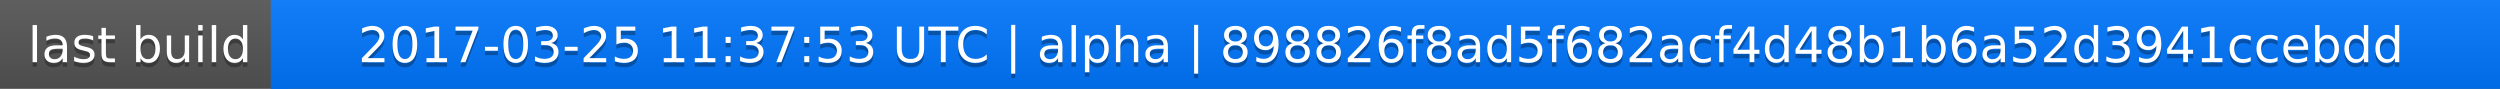
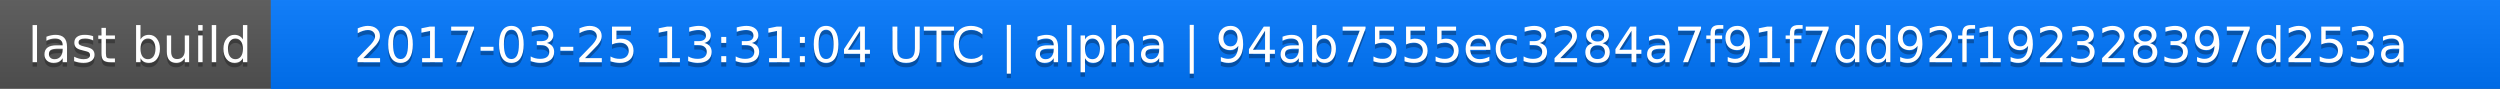
<svg xmlns="http://www.w3.org/2000/svg" width="563" height="20">
  <linearGradient id="a" x2="0" y2="100%">
    <stop offset="0" stop-color="#bbb" stop-opacity=".1" />
    <stop offset="1" stop-opacity=".1" />
  </linearGradient>
  <rect rx="0" width="563" height="20" fill="#555" />
  <rect rx="0" x="61" width="502" height="20" fill="#07f" />
  <path fill="#07f" d="M61 0h4v20h-4z" />
  <rect rx="0" width="563" height="20" fill="url(#a)" />
  <g fill="#fff" text-anchor="middle" font-family="DejaVu Sans,Verdana,Geneva,sans-serif" font-size="11">
    <text x="31.5" y="15" fill="#010101" fill-opacity=".3">last build</text>
    <text x="31.5" y="14">last build</text>
-     <text x="311" y="15" fill="#010101" fill-opacity=".3">2017-03-25 11:37:53 UTC | alpha | 898826f8ad5f682acf4d48b1b6a52d3941ccebdd</text>
-     <text x="311" y="14">2017-03-25 11:37:53 UTC | alpha | 898826f8ad5f682acf4d48b1b6a52d3941ccebdd</text>
+     <text x="311" y="15" fill="#010101" fill-opacity=".3">2017-03-25 13:31:04 UTC | alpha | 94ab7555ec3284a7f91f7dd92f192328397d253a</text>
+     <text x="311" y="14">2017-03-25 13:31:04 UTC | alpha | 94ab7555ec3284a7f91f7dd92f192328397d253a</text>
  </g>
</svg>
